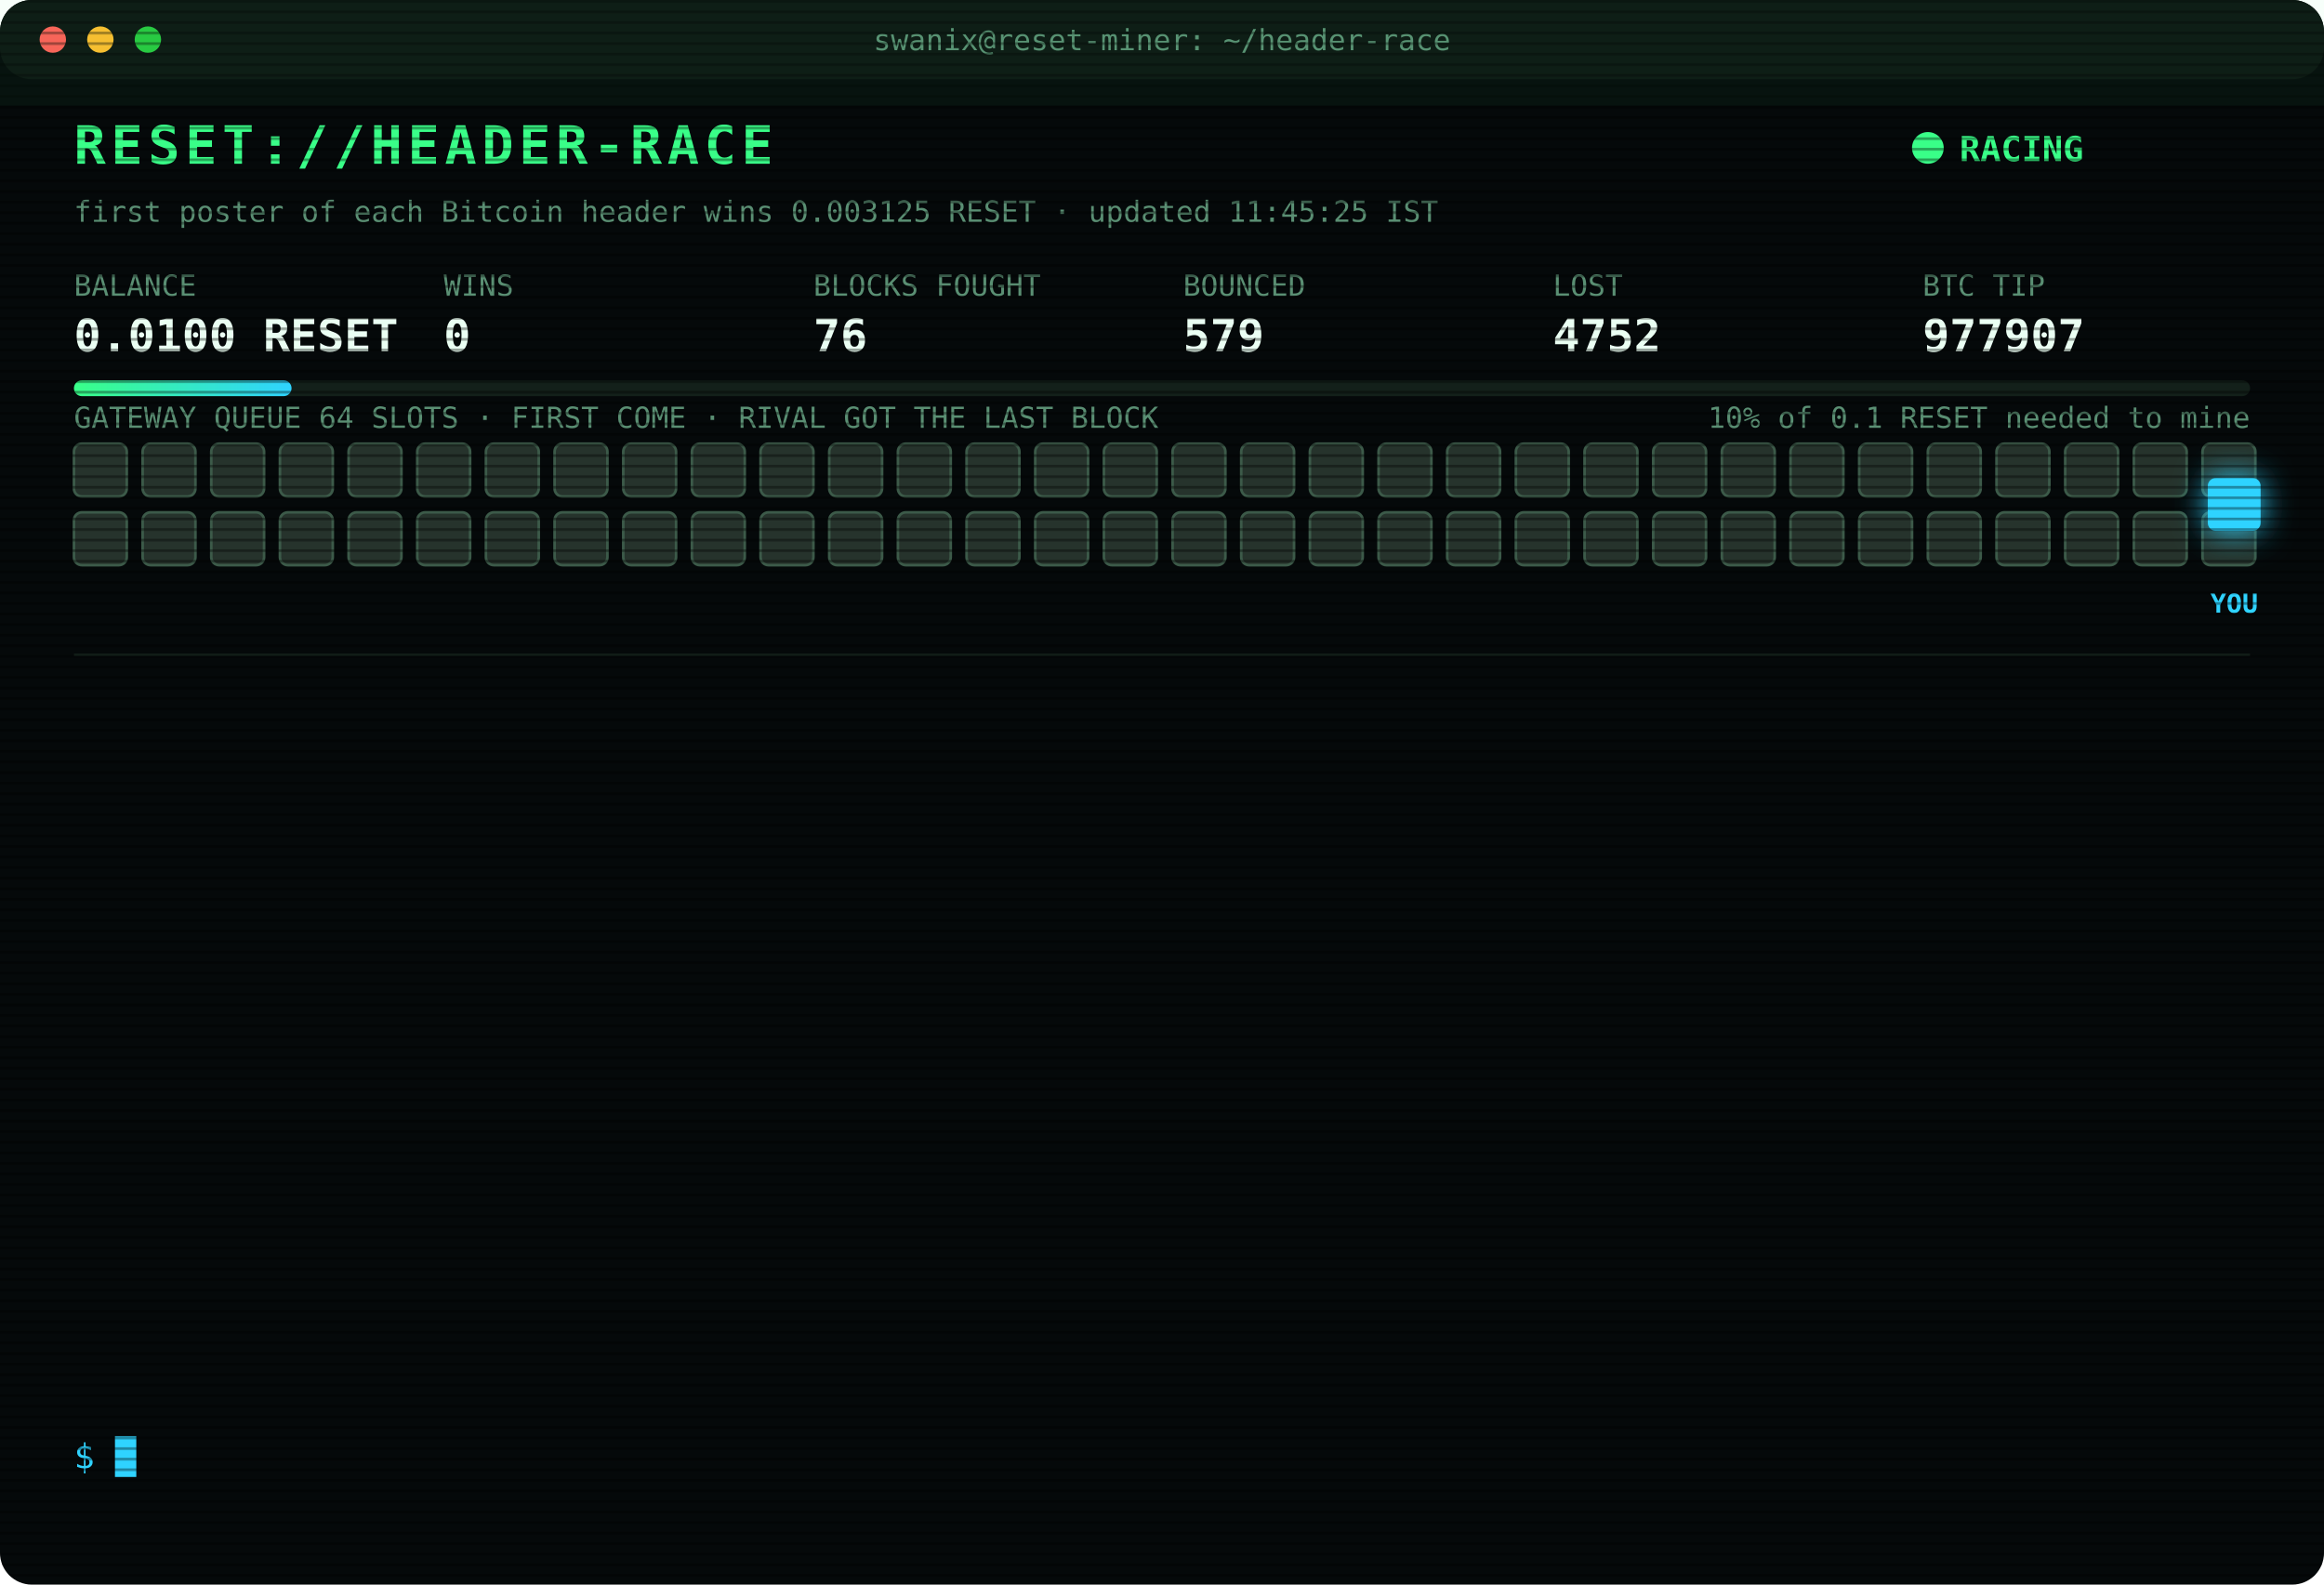
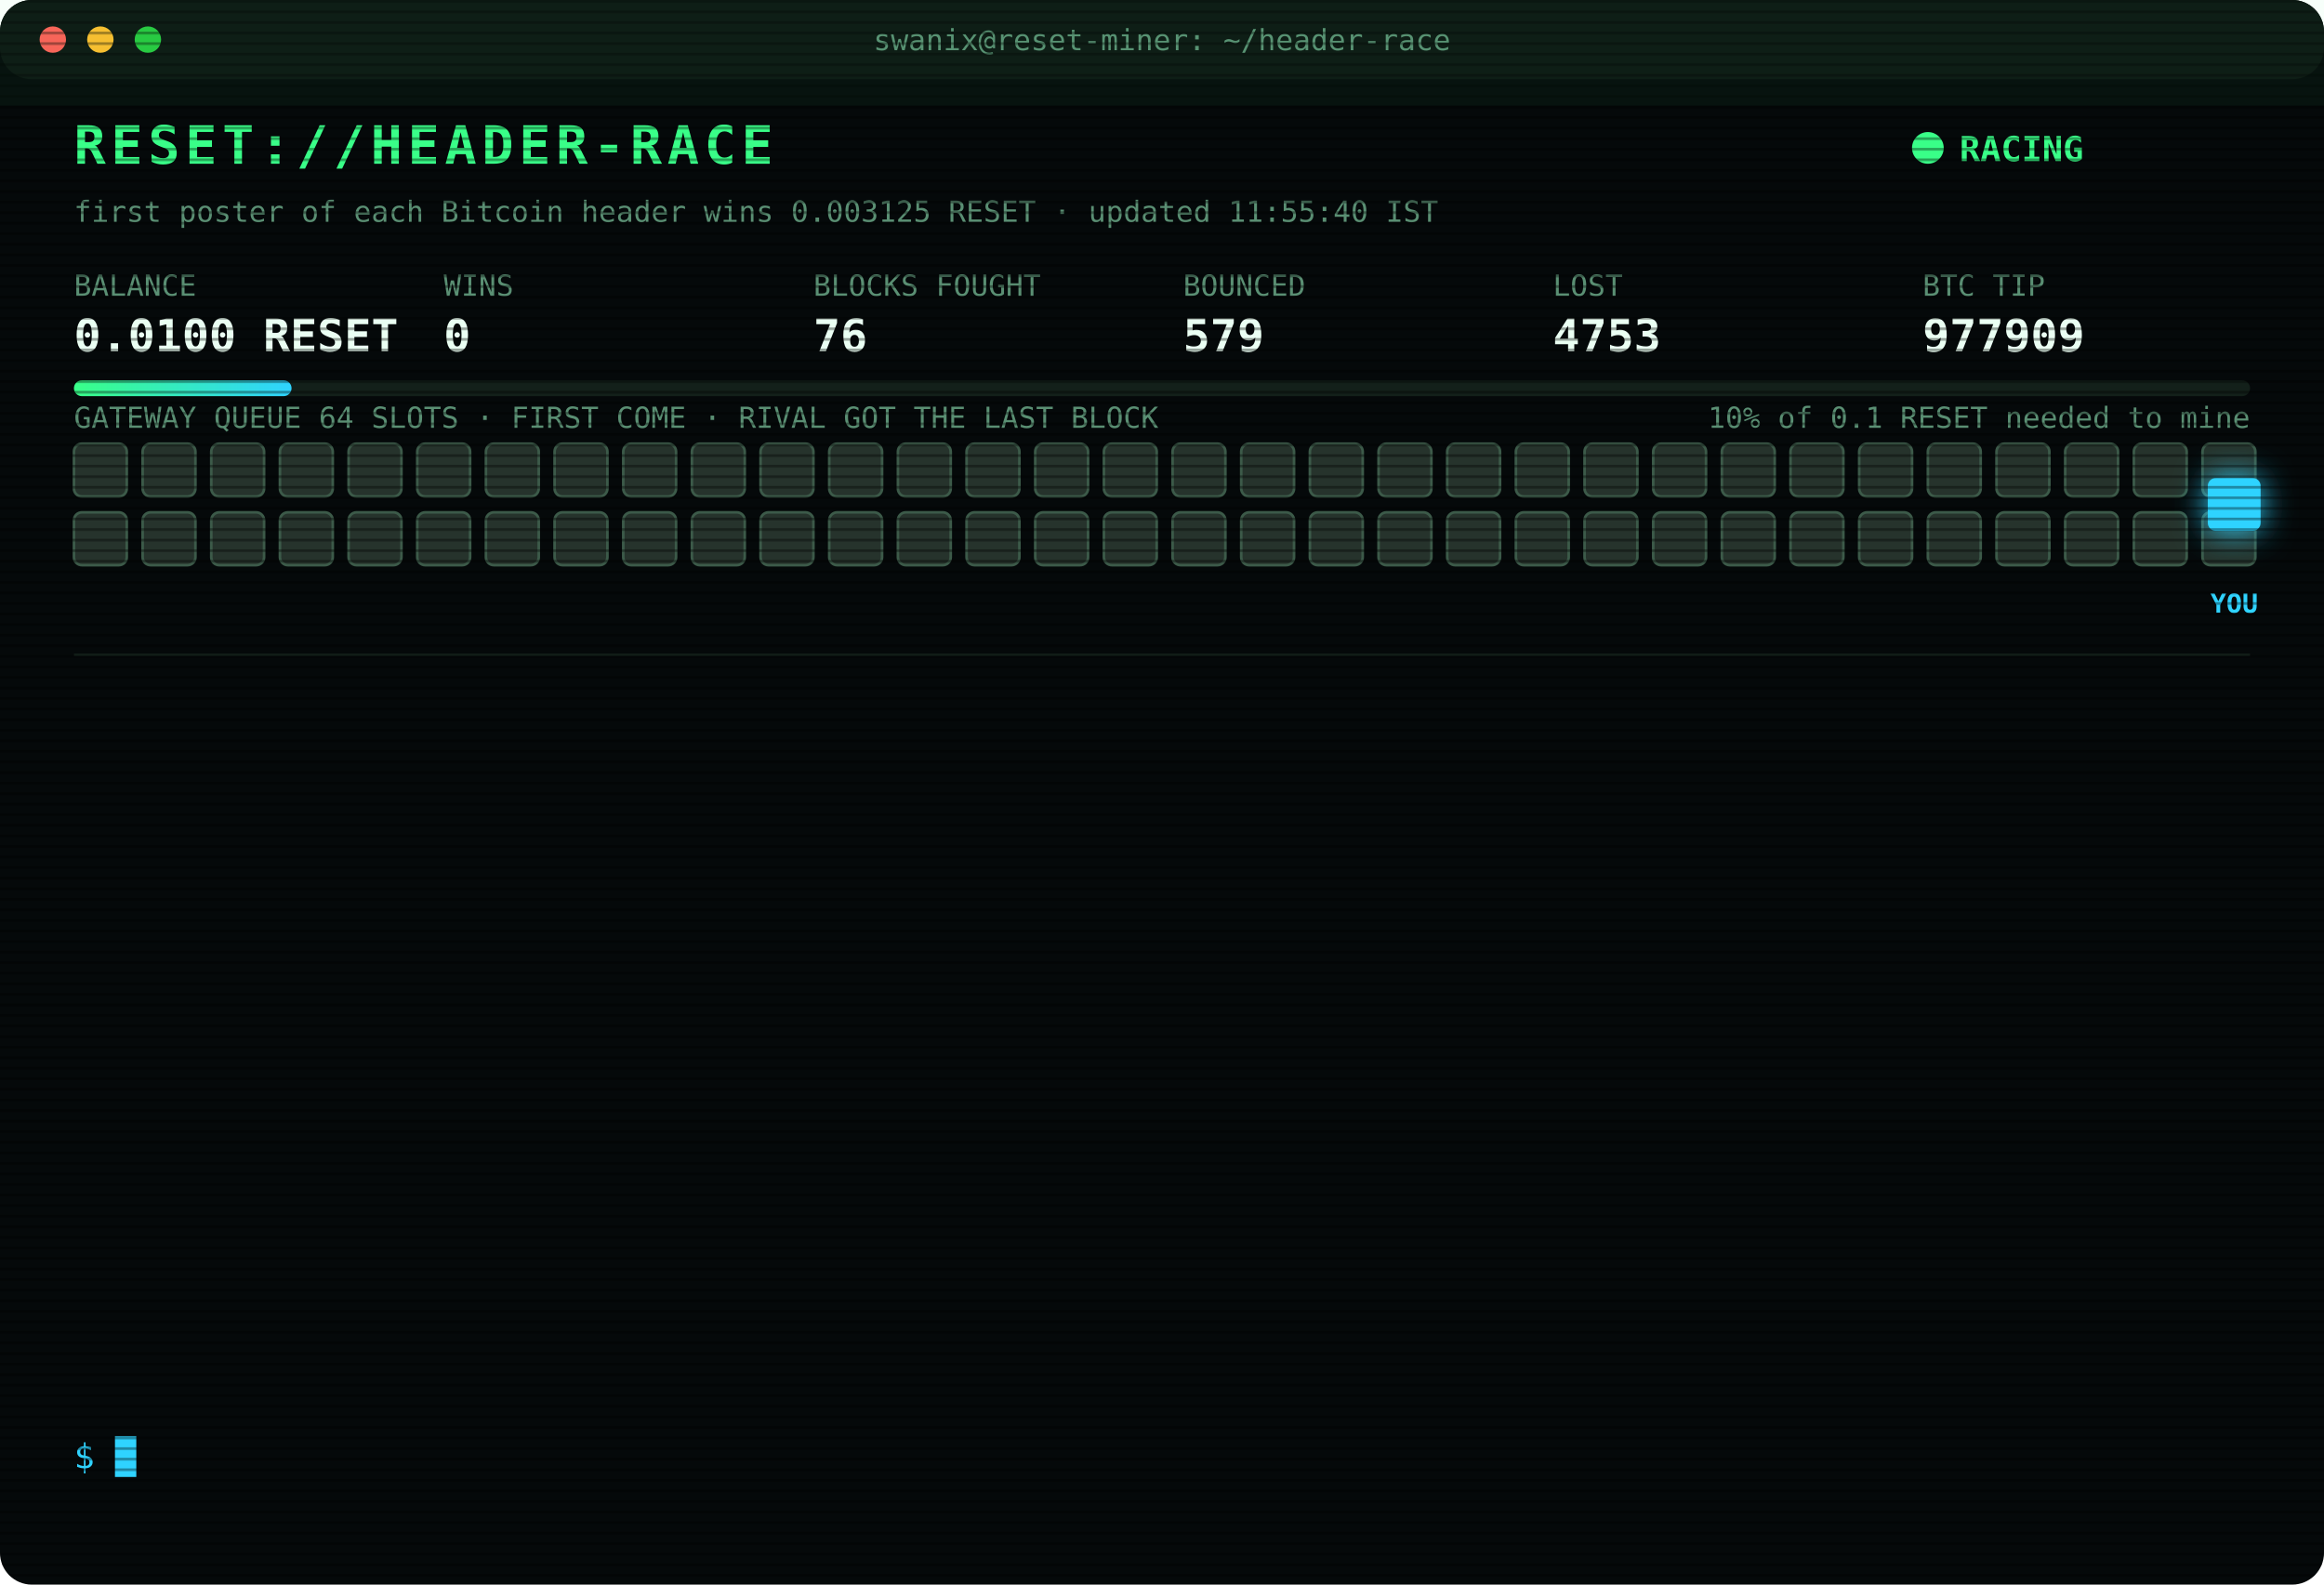
<svg xmlns="http://www.w3.org/2000/svg" width="880" height="600" viewBox="0 0 880 600" font-family="ui-monospace,SFMono-Regular,Menlo,Consolas,monospace">
  <style>
text{font-size:13px;fill:#7CFFB2}
.title{font-size:20px;font-weight:700;fill:#39FF88;letter-spacing:2px;animation:glitch 3s infinite steps(1)}
.sub{fill:#2fd3ff}.k{fill:#5a8f73;font-size:11px}.v{font-size:17px;font-weight:700;fill:#eafff3}
.ts{fill:#3f6b56}.boot{fill:#2fd3ff}.dim{fill:#5a8f73}.bad{fill:#ff4d6d}.warn{fill:#ffd23f}.mag{fill:#ff5cf0}.win{fill:#39FF88;font-weight:700}
.tag{font-size:10px;fill:#2fd3ff;font-weight:700}
.rival{fill:#26332c;stroke:#3c5a49;animation:jam 1.2s infinite alternate}
.idle{fill:#141c18;stroke:#22302a;animation:breathe 4s infinite}
.me{fill:#2fd3ff;filter:drop-shadow(0 0 6px #2fd3ff)}
.hover{animation:nudge 1.1s infinite ease-in-out}.bounce{animation:kick 1.4s infinite}
.ln{opacity:0;animation:in .4s forwards}
.cur{animation:blink 1s infinite steps(1)}
.scan{animation:scan 6s infinite linear}
.led{animation:blink 1.4s infinite}
@keyframes in{from{opacity:0;transform:translateX(-6px)}to{opacity:1;transform:none}}
@keyframes blink{50%{opacity:0}}
@keyframes jam{to{fill:#33463b}}
@keyframes breathe{50%{opacity:.4}}
@keyframes nudge{50%{transform:translateX(-10px)}}
@keyframes kick{0%,100%{transform:none}30%{transform:translateX(-14px)}55%{transform:translateX(10px) translateY(-6px)}}
@keyframes glitch{0%,92%{transform:none}93%{transform:translateX(2px);fill:#ff4d6d}95%{transform:translateX(-2px);fill:#2fd3ff}97%{transform:none}}
@keyframes scan{from{transform:translateY(-40px)}to{transform:translateY(600px)}}
</style>
  <defs>
    <pattern id="sl" width="4" height="4" patternUnits="userSpaceOnUse">
      <rect width="4" height="1" fill="#000" opacity=".35" />
    </pattern>
    <linearGradient id="bar">
      <stop offset="0" stop-color="#39FF88" />
      <stop offset="1" stop-color="#2fd3ff" />
    </linearGradient>
  </defs>
  <rect width="880" height="600" rx="12" fill="#05090a" />
  <rect width="880" height="30" rx="12" fill="#0d1512" />
  <circle cx="20" cy="15" r="5" fill="#ff5f57" />
  <circle cx="38" cy="15" r="5" fill="#febc2e" />
  <circle cx="56" cy="15" r="5" fill="#28c840" />
  <text x="440" y="19" text-anchor="middle" class="k">swanix@reset-miner: ~/header-race</text>
  <text x="28" y="62" class="title">RESET://HEADER-RACE</text>
  <circle class="led" cx="730" cy="56" r="6" fill="#39FF88" />
  <text x="742" y="61" class="win">RACING</text>
-   <text x="28" y="84" class="k">first poster of each Bitcoin header wins 0.003125 RESET · updated 11:45:25 IST</text>
+   <text x="28" y="84" class="k">first poster of each Bitcoin header wins 0.003125 RESET · updated 11:55:40 IST</text>
  <text x="28" y="112" class="k">BALANCE</text>
  <text x="28" y="133" class="v">0.0100 RESET</text>
  <text x="168" y="112" class="k">WINS</text>
  <text x="168" y="133" class="v">0</text>
  <text x="308" y="112" class="k">BLOCKS FOUGHT</text>
  <text x="308" y="133" class="v">76</text>
  <text x="448" y="112" class="k">BOUNCED</text>
  <text x="448" y="133" class="v">579</text>
  <text x="588" y="112" class="k">LOST</text>
-   <text x="588" y="133" class="v">4752</text>
+   <text x="588" y="133" class="v">4753</text>
  <text x="728" y="112" class="k">BTC TIP</text>
-   <text x="728" y="133" class="v">977907</text>
+   <text x="728" y="133" class="v">977909</text>
  <rect x="28" y="144" width="824" height="6" rx="3" fill="#13201a" />
  <rect x="28" y="144" width="82.4" height="6" rx="3" fill="url(#bar)" />
  <text x="852" y="162" text-anchor="end" class="k">10% of 0.1 RESET needed to mine</text>
  <text x="28" y="162" class="k">GATEWAY QUEUE 64 SLOTS · FIRST COME · RIVAL GOT THE LAST BLOCK</text>
  <rect class="rival" x="28" y="168" width="20" height="20" rx="3" style="animation-delay:0.00s" />
  <rect class="rival" x="54" y="168" width="20" height="20" rx="3" style="animation-delay:0.05s" />
  <rect class="rival" x="80" y="168" width="20" height="20" rx="3" style="animation-delay:0.10s" />
  <rect class="rival" x="106" y="168" width="20" height="20" rx="3" style="animation-delay:0.15s" />
  <rect class="rival" x="132" y="168" width="20" height="20" rx="3" style="animation-delay:0.20s" />
  <rect class="rival" x="158" y="168" width="20" height="20" rx="3" style="animation-delay:0.25s" />
  <rect class="rival" x="184" y="168" width="20" height="20" rx="3" style="animation-delay:0.30s" />
  <rect class="rival" x="210" y="168" width="20" height="20" rx="3" style="animation-delay:0.35s" />
  <rect class="rival" x="236" y="168" width="20" height="20" rx="3" style="animation-delay:0.40s" />
  <rect class="rival" x="262" y="168" width="20" height="20" rx="3" style="animation-delay:0.45s" />
  <rect class="rival" x="288" y="168" width="20" height="20" rx="3" style="animation-delay:0.50s" />
  <rect class="rival" x="314" y="168" width="20" height="20" rx="3" style="animation-delay:0.55s" />
  <rect class="rival" x="340" y="168" width="20" height="20" rx="3" style="animation-delay:0.60s" />
  <rect class="rival" x="366" y="168" width="20" height="20" rx="3" style="animation-delay:0.65s" />
  <rect class="rival" x="392" y="168" width="20" height="20" rx="3" style="animation-delay:0.70s" />
  <rect class="rival" x="418" y="168" width="20" height="20" rx="3" style="animation-delay:0.75s" />
  <rect class="rival" x="444" y="168" width="20" height="20" rx="3" style="animation-delay:0.80s" />
  <rect class="rival" x="470" y="168" width="20" height="20" rx="3" style="animation-delay:0.85s" />
  <rect class="rival" x="496" y="168" width="20" height="20" rx="3" style="animation-delay:0.90s" />
  <rect class="rival" x="522" y="168" width="20" height="20" rx="3" style="animation-delay:0.95s" />
  <rect class="rival" x="548" y="168" width="20" height="20" rx="3" style="animation-delay:1.00s" />
  <rect class="rival" x="574" y="168" width="20" height="20" rx="3" style="animation-delay:1.05s" />
  <rect class="rival" x="600" y="168" width="20" height="20" rx="3" style="animation-delay:1.10s" />
  <rect class="rival" x="626" y="168" width="20" height="20" rx="3" style="animation-delay:1.15s" />
  <rect class="rival" x="652" y="168" width="20" height="20" rx="3" style="animation-delay:1.20s" />
  <rect class="rival" x="678" y="168" width="20" height="20" rx="3" style="animation-delay:1.25s" />
  <rect class="rival" x="704" y="168" width="20" height="20" rx="3" style="animation-delay:1.30s" />
  <rect class="rival" x="730" y="168" width="20" height="20" rx="3" style="animation-delay:1.35s" />
  <rect class="rival" x="756" y="168" width="20" height="20" rx="3" style="animation-delay:1.40s" />
  <rect class="rival" x="782" y="168" width="20" height="20" rx="3" style="animation-delay:1.45s" />
  <rect class="rival" x="808" y="168" width="20" height="20" rx="3" style="animation-delay:1.50s" />
  <rect class="rival" x="834" y="168" width="20" height="20" rx="3" style="animation-delay:1.55s" />
  <rect class="rival" x="28" y="194" width="20" height="20" rx="3" style="animation-delay:1.60s" />
  <rect class="rival" x="54" y="194" width="20" height="20" rx="3" style="animation-delay:1.65s" />
  <rect class="rival" x="80" y="194" width="20" height="20" rx="3" style="animation-delay:1.70s" />
  <rect class="rival" x="106" y="194" width="20" height="20" rx="3" style="animation-delay:1.75s" />
  <rect class="rival" x="132" y="194" width="20" height="20" rx="3" style="animation-delay:1.80s" />
  <rect class="rival" x="158" y="194" width="20" height="20" rx="3" style="animation-delay:1.85s" />
  <rect class="rival" x="184" y="194" width="20" height="20" rx="3" style="animation-delay:1.90s" />
  <rect class="rival" x="210" y="194" width="20" height="20" rx="3" style="animation-delay:1.95s" />
  <rect class="rival" x="236" y="194" width="20" height="20" rx="3" style="animation-delay:2.00s" />
  <rect class="rival" x="262" y="194" width="20" height="20" rx="3" style="animation-delay:2.05s" />
  <rect class="rival" x="288" y="194" width="20" height="20" rx="3" style="animation-delay:2.10s" />
  <rect class="rival" x="314" y="194" width="20" height="20" rx="3" style="animation-delay:2.15s" />
  <rect class="rival" x="340" y="194" width="20" height="20" rx="3" style="animation-delay:2.20s" />
  <rect class="rival" x="366" y="194" width="20" height="20" rx="3" style="animation-delay:2.25s" />
  <rect class="rival" x="392" y="194" width="20" height="20" rx="3" style="animation-delay:2.30s" />
  <rect class="rival" x="418" y="194" width="20" height="20" rx="3" style="animation-delay:2.35s" />
  <rect class="rival" x="444" y="194" width="20" height="20" rx="3" style="animation-delay:2.40s" />
  <rect class="rival" x="470" y="194" width="20" height="20" rx="3" style="animation-delay:2.45s" />
  <rect class="rival" x="496" y="194" width="20" height="20" rx="3" style="animation-delay:2.50s" />
  <rect class="rival" x="522" y="194" width="20" height="20" rx="3" style="animation-delay:2.55s" />
  <rect class="rival" x="548" y="194" width="20" height="20" rx="3" style="animation-delay:2.60s" />
  <rect class="rival" x="574" y="194" width="20" height="20" rx="3" style="animation-delay:2.65s" />
  <rect class="rival" x="600" y="194" width="20" height="20" rx="3" style="animation-delay:2.70s" />
  <rect class="rival" x="626" y="194" width="20" height="20" rx="3" style="animation-delay:2.75s" />
  <rect class="rival" x="652" y="194" width="20" height="20" rx="3" style="animation-delay:2.80s" />
  <rect class="rival" x="678" y="194" width="20" height="20" rx="3" style="animation-delay:2.85s" />
  <rect class="rival" x="704" y="194" width="20" height="20" rx="3" style="animation-delay:2.90s" />
  <rect class="rival" x="730" y="194" width="20" height="20" rx="3" style="animation-delay:2.95s" />
  <rect class="rival" x="756" y="194" width="20" height="20" rx="3" style="animation-delay:3.00s" />
  <rect class="rival" x="782" y="194" width="20" height="20" rx="3" style="animation-delay:3.05s" />
  <rect class="rival" x="808" y="194" width="20" height="20" rx="3" style="animation-delay:3.10s" />
  <rect class="rival" x="834" y="194" width="20" height="20" rx="3" style="animation-delay:3.15s" />
  <g class="hover">
    <rect class="me" x="836" y="181" width="20" height="20" rx="3" />
    <text class="tag" x="846" y="232" text-anchor="middle">YOU</text>
  </g>
  <line x1="28" x2="852" y1="248" y2="248" stroke="#13201a" />
  <g class="ln" style="animation-delay:0.40s">
-     <text x="28" y="270" class="ts">10:02:25</text>
-     <text x="104" y="270" class="bad">[LOST] #977896 taken by a rival miner</text>
+     <text x="28" y="270" class="ts">10:08:37</text>
+     <text x="104" y="270" class="bad">[LOST] #977897 taken by a rival miner</text>
  </g>
  <g class="ln" style="animation-delay:0.65s">
-     <text x="28" y="292" class="ts">10:08:37</text>
-     <text x="104" y="292" class="bad">[LOST] #977897 taken by a rival miner</text>
+     <text x="28" y="292" class="ts">10:25:28</text>
+     <text x="104" y="292" class="dim">[STINT END] calls 777 · wins 0</text>
  </g>
  <g class="ln" style="animation-delay:0.90s">
-     <text x="28" y="314" class="ts">10:25:28</text>
-     <text x="104" y="314" class="dim">[STINT END] calls 777 · wins 0</text>
+     <text x="28" y="314" class="ts">10:30:27</text>
+     <text x="104" y="314" class="boot">[BOOT] racer v3 online · 3 feeds · stint 340m</text>
  </g>
  <g class="ln" style="animation-delay:1.15s">
-     <text x="28" y="336" class="ts">10:30:27</text>
-     <text x="104" y="336" class="boot">[BOOT] racer v3 online · 3 feeds · stint 340m</text>
+     <text x="28" y="336" class="ts">10:42:59</text>
+     <text x="104" y="336" class="bad">[LOST] #977899 taken by a rival miner</text>
  </g>
  <g class="ln" style="animation-delay:1.40s">
-     <text x="28" y="358" class="ts">10:42:59</text>
-     <text x="104" y="358" class="bad">[LOST] #977899 taken by a rival miner</text>
+     <text x="28" y="358" class="ts">10:44:48</text>
+     <text x="104" y="358" class="bad">[LOST] #977900 taken by a rival miner</text>
  </g>
  <g class="ln" style="animation-delay:1.65s">
-     <text x="28" y="380" class="ts">10:44:48</text>
-     <text x="104" y="380" class="bad">[LOST] #977900 taken by a rival miner</text>
+     <text x="28" y="380" class="ts">10:58:01</text>
+     <text x="104" y="380" class="bad">[LOST] #977901 taken by a rival miner</text>
  </g>
  <g class="ln" style="animation-delay:1.90s">
-     <text x="28" y="402" class="ts">10:58:01</text>
-     <text x="104" y="402" class="bad">[LOST] #977901 taken by a rival miner</text>
+     <text x="28" y="402" class="ts">10:58:39</text>
+     <text x="104" y="402" class="bad">[LOST] #977902 taken by a rival miner</text>
  </g>
  <g class="ln" style="animation-delay:2.15s">
-     <text x="28" y="424" class="ts">10:58:39</text>
-     <text x="104" y="424" class="bad">[LOST] #977902 taken by a rival miner</text>
+     <text x="28" y="424" class="ts">11:01:51</text>
+     <text x="104" y="424" class="bad">[LOST] #977903 taken by a rival miner</text>
  </g>
  <g class="ln" style="animation-delay:2.40s">
-     <text x="28" y="446" class="ts">11:01:51</text>
-     <text x="104" y="446" class="bad">[LOST] #977903 taken by a rival miner</text>
+     <text x="28" y="446" class="ts">11:11:55</text>
+     <text x="104" y="446" class="bad">[LOST] #977904 taken by a rival miner</text>
  </g>
  <g class="ln" style="animation-delay:2.65s">
-     <text x="28" y="468" class="ts">11:11:55</text>
-     <text x="104" y="468" class="bad">[LOST] #977904 taken by a rival miner</text>
+     <text x="28" y="468" class="ts">11:19:44</text>
+     <text x="104" y="468" class="bad">[LOST] #977905 taken by a rival miner</text>
  </g>
  <g class="ln" style="animation-delay:2.90s">
-     <text x="28" y="490" class="ts">11:19:44</text>
-     <text x="104" y="490" class="bad">[LOST] #977905 taken by a rival miner</text>
+     <text x="28" y="490" class="ts">11:31:49</text>
+     <text x="104" y="490" class="bad">[LOST] #977906 taken by a rival miner</text>
  </g>
  <g class="ln" style="animation-delay:3.15s">
-     <text x="28" y="512" class="ts">11:31:49</text>
-     <text x="104" y="512" class="bad">[LOST] #977906 taken by a rival miner</text>
+     <text x="28" y="512" class="ts">11:35:37</text>
+     <text x="104" y="512" class="bad">[LOST] #977907 taken by a rival miner</text>
  </g>
  <g class="ln" style="animation-delay:3.40s">
-     <text x="28" y="534" class="ts">11:35:37</text>
-     <text x="104" y="534" class="bad">[LOST] #977907 taken by a rival miner</text>
+     <text x="28" y="534" class="ts">11:55:40</text>
+     <text x="104" y="534" class="bad">[LOST] #977909 taken by a rival miner</text>
  </g>
  <text x="28" y="556" class="sub">$ <tspan class="cur">█</tspan>
  </text>
  <rect width="880" height="600" rx="12" fill="url(#sl)" pointer-events="none" />
  <rect class="scan" width="880" height="40" fill="#39FF88" opacity=".04" />
</svg>
